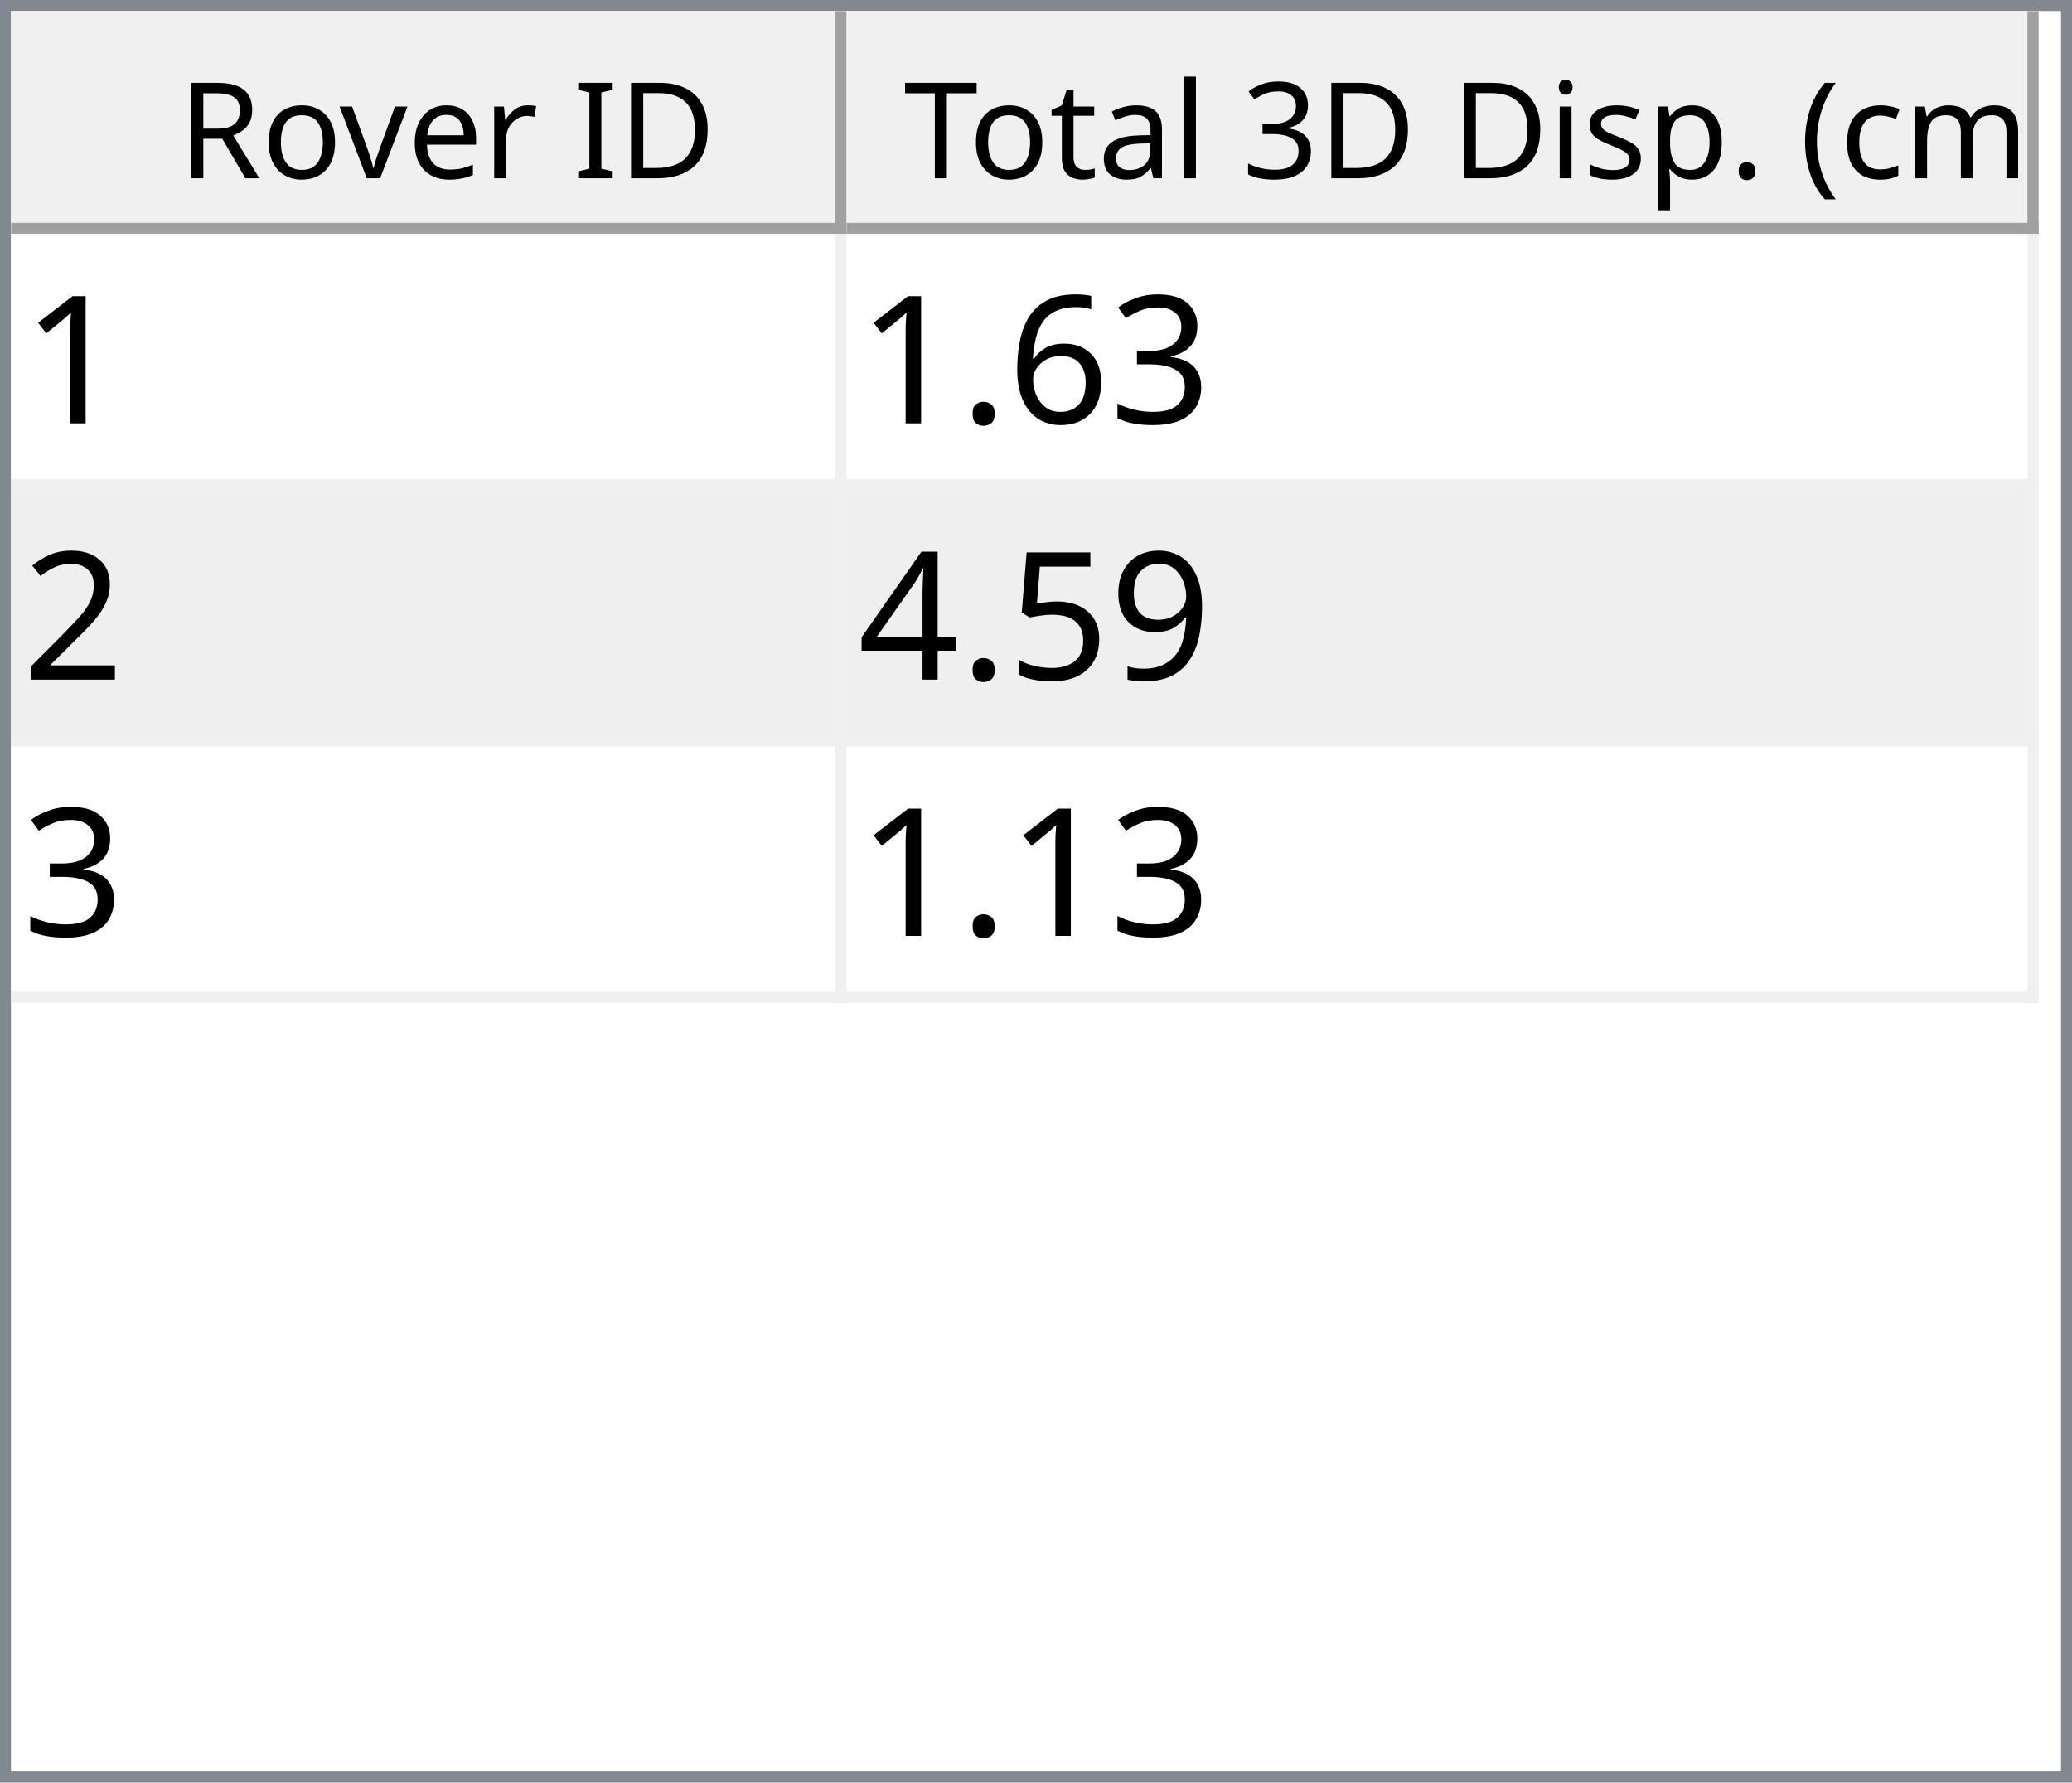
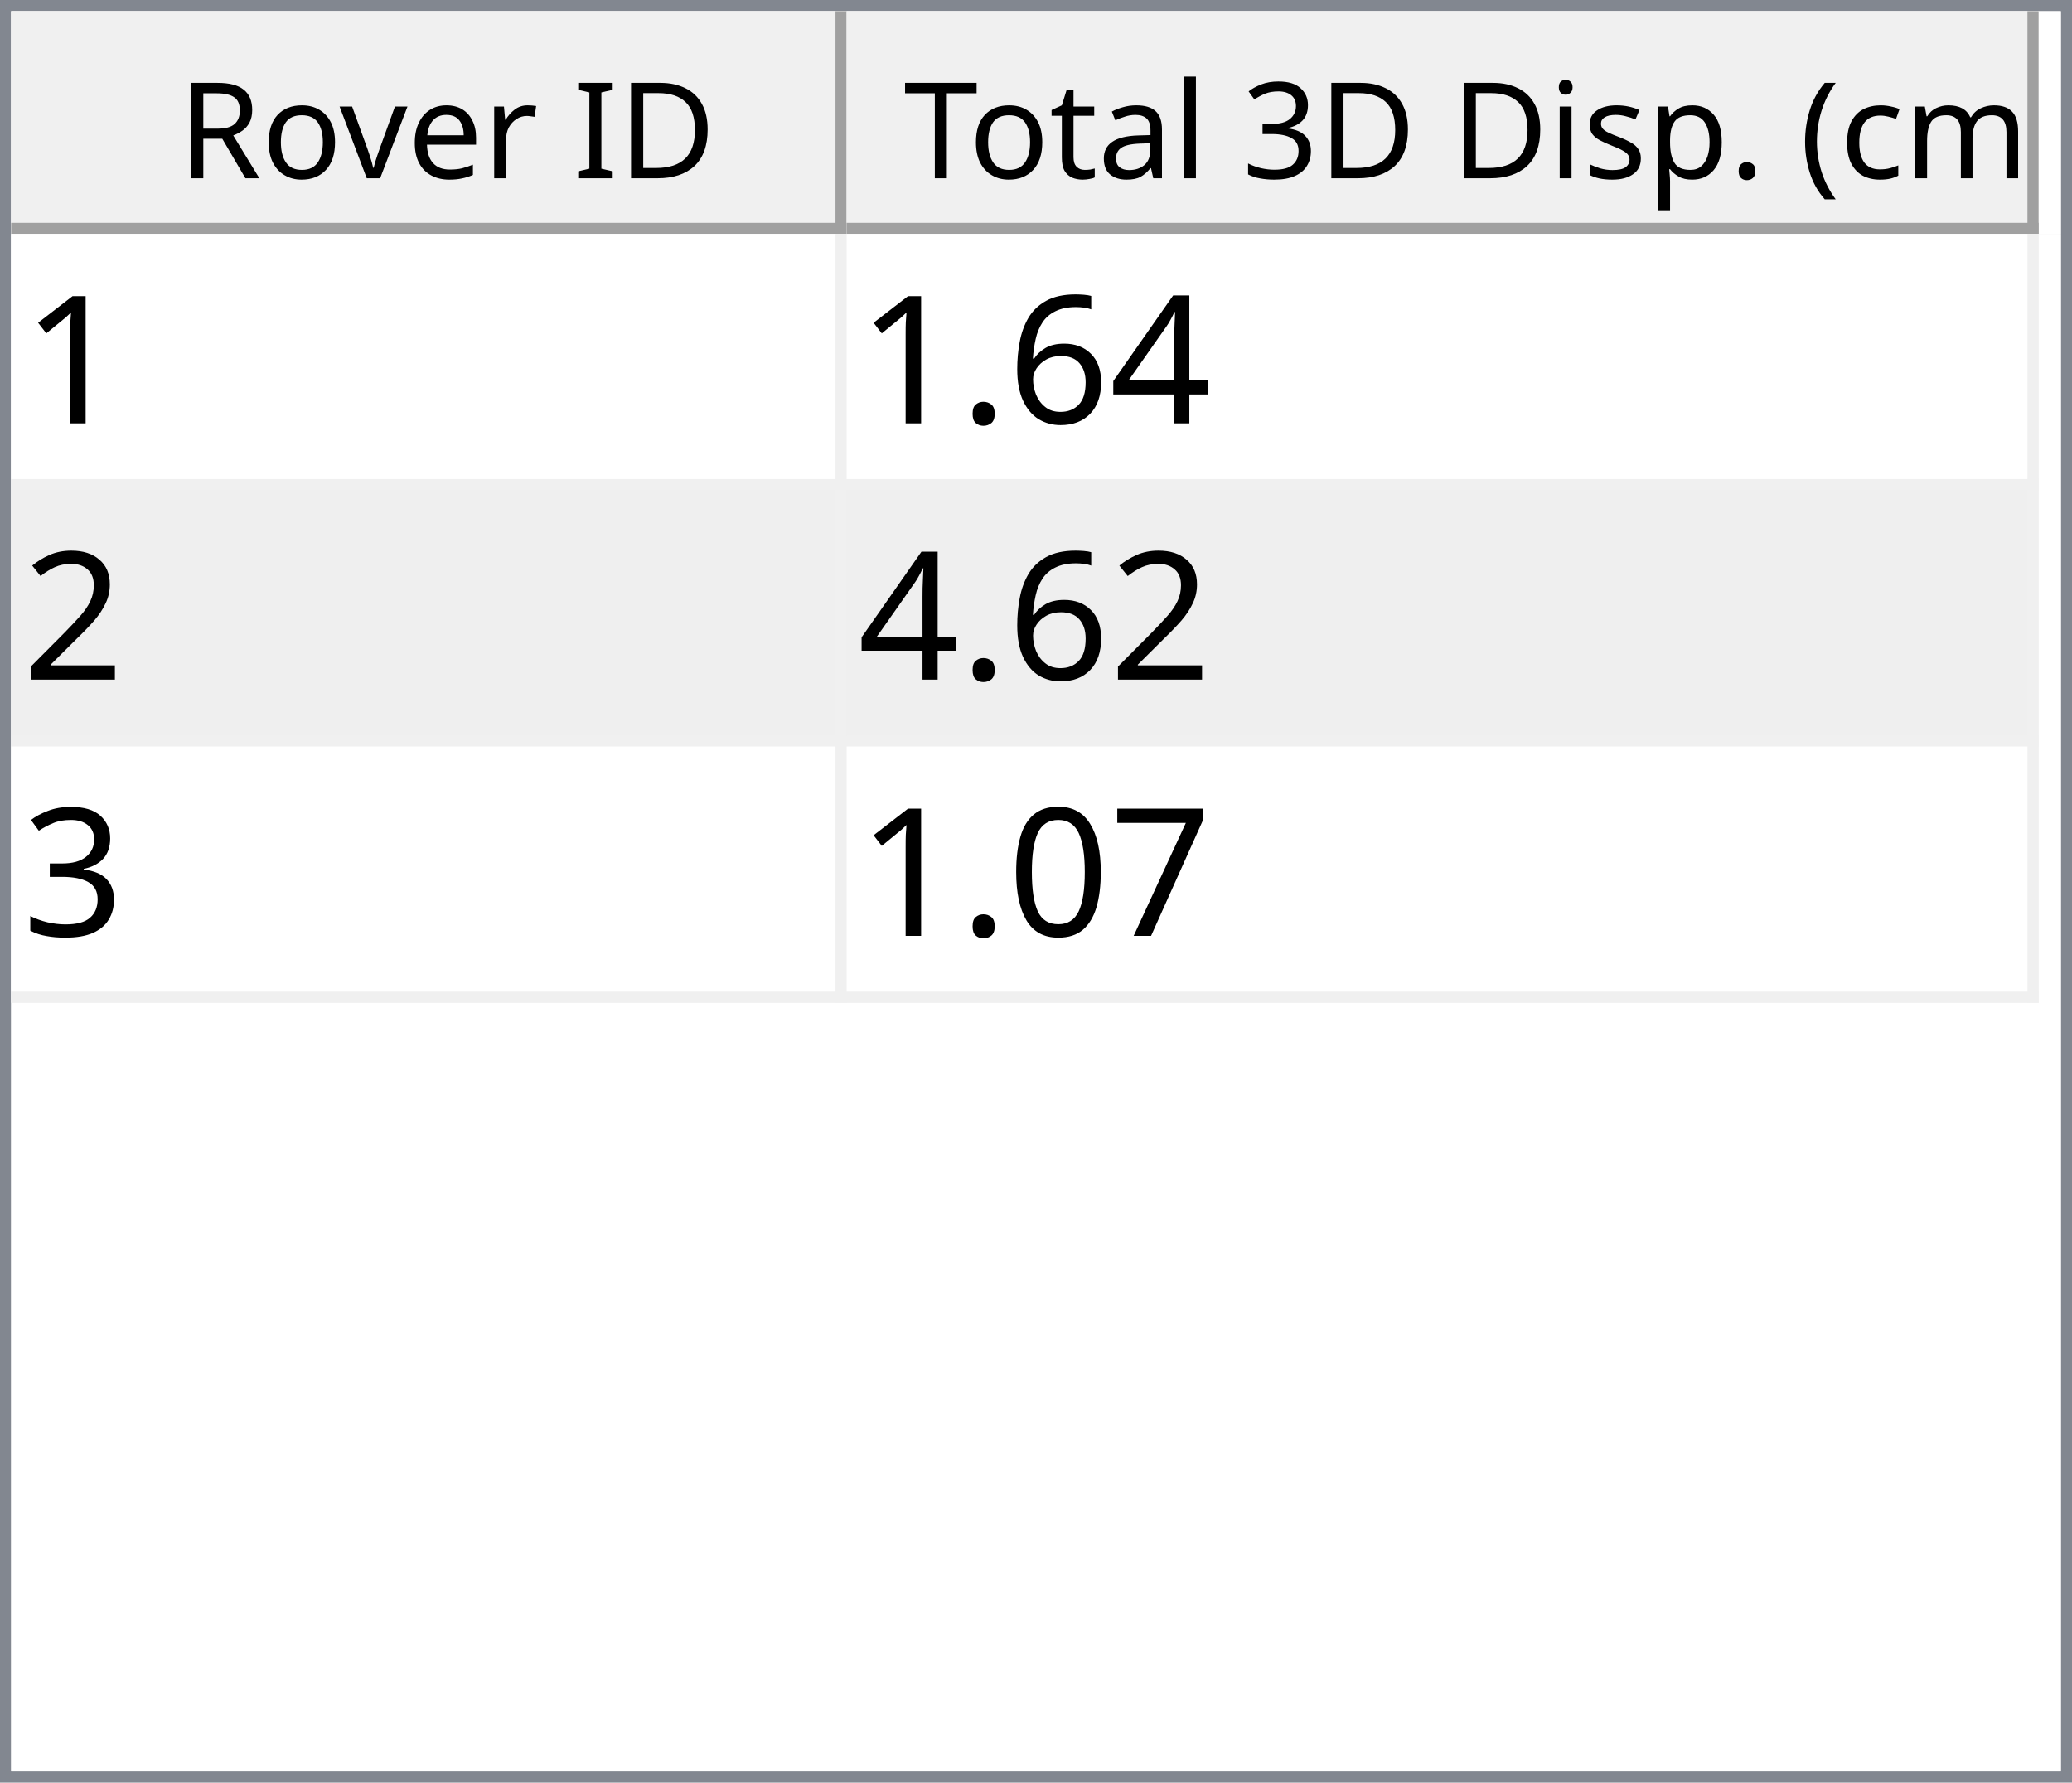
<svg xmlns="http://www.w3.org/2000/svg" style="fill-opacity:1; color-rendering:auto; color-interpolation:auto; text-rendering:auto; stroke:black; stroke-linecap:square; stroke-miterlimit:10; shape-rendering:auto; stroke-opacity:1; fill:black; stroke-dasharray:none; font-weight:normal; stroke-width:1; font-family:'Dialog'; font-style:normal; stroke-linejoin:miter; font-size:12px; stroke-dashoffset:0; image-rendering:auto;" width="186" height="160">
  <defs id="genericDefs" />
  <g>
    <defs id="defs1">
      <clipPath clipPathUnits="userSpaceOnUse" id="clipPath1">
        <path d="M0 0 L186 0 L186 160 L0 160 L0 0 Z" />
      </clipPath>
      <clipPath clipPathUnits="userSpaceOnUse" id="clipPath2">
        <path d="M0 0 L0 160 L186 160 L186 0 Z" />
      </clipPath>
      <clipPath clipPathUnits="userSpaceOnUse" id="clipPath3">
        <path d="M0 0 L0 20 L184 20 L184 0 Z" />
      </clipPath>
      <clipPath clipPathUnits="userSpaceOnUse" id="clipPath4">
        <path d="M0 0 L0 20 L75 20 L75 0 Z" />
      </clipPath>
      <clipPath clipPathUnits="userSpaceOnUse" id="clipPath5">
        <path d="M1 1 L1 19 L74 19 L74 1 Z" />
      </clipPath>
      <clipPath clipPathUnits="userSpaceOnUse" id="clipPath6">
        <path d="M0 0 L0 18 L73 18 L73 0 Z" />
      </clipPath>
      <clipPath clipPathUnits="userSpaceOnUse" id="clipPath7">
        <path d="M-0.5 -0.5 L-0.5 19.5 L74.5 19.5 L74.5 -0.5 Z" />
      </clipPath>
      <clipPath clipPathUnits="userSpaceOnUse" id="clipPath8">
        <path d="M0 0 L0 20 L107 20 L107 0 Z" />
      </clipPath>
      <clipPath clipPathUnits="userSpaceOnUse" id="clipPath9">
        <path d="M1 1 L1 19 L106 19 L106 1 Z" />
      </clipPath>
      <clipPath clipPathUnits="userSpaceOnUse" id="clipPath10">
        <path d="M0 0 L0 18 L105 18 L105 0 Z" />
      </clipPath>
      <clipPath clipPathUnits="userSpaceOnUse" id="clipPath11">
        <path d="M-0.5 -0.5 L-0.5 19.5 L106.5 19.5 L106.5 -0.5 Z" />
      </clipPath>
      <clipPath clipPathUnits="userSpaceOnUse" id="clipPath12">
        <path d="M0 0 L0 138 L184 138 L184 0 Z" />
      </clipPath>
      <clipPath clipPathUnits="userSpaceOnUse" id="clipPath13">
        <path d="M0 0 L0 69 L182 69 L182 0 Z" />
      </clipPath>
      <clipPath clipPathUnits="userSpaceOnUse" id="clipPath14">
        <path d="M-0.5 -0.5 L-0.5 68.5 L181.5 68.5 L181.5 -0.5 Z" />
      </clipPath>
      <clipPath clipPathUnits="userSpaceOnUse" id="clipPath15">
        <path d="M0 0 L0 22 L74 22 L74 0 Z" />
      </clipPath>
      <clipPath clipPathUnits="userSpaceOnUse" id="clipPath16">
        <path d="M0 0 L0 22 L106 22 L106 0 Z" />
      </clipPath>
      <font horiz-adv-x="64.551" id="font1">
        <font-face ascent="107.91" descent="25.098" units-per-em="100" style="font-style:normal; font-family:Segoe UI; font-weight:normal;" />
        <missing-glyph horiz-adv-x="64.551" d="M8.109 0 L8.109 68.266 L56.453 68.266 L56.453 0 L8.109 0 ZM15.328 7.234 L49.219 7.234 L49.219 61.031 L15.328 61.031 L15.328 7.234 Z" />
        <glyph unicode="D" horiz-adv-x="70.117" d="M9.188 0 L9.188 70.016 L28.516 70.016 Q65.531 70.016 65.531 35.891 Q65.531 19.672 55.25 9.836 Q44.969 0 27.734 0 L9.188 0 ZM17.391 62.594 L17.391 7.422 L27.828 7.422 Q41.609 7.422 49.273 14.797 Q56.938 22.172 56.938 35.688 Q56.938 62.594 28.328 62.594 L17.391 62.594 Z" />
        <glyph unicode="I" horiz-adv-x="26.611" d="M17.391 0 L9.188 0 L9.188 70.016 L17.391 70.016 L17.391 0 Z" />
        <glyph unicode=" " horiz-adv-x="27.393" d="" />
        <glyph unicode="r" horiz-adv-x="34.766" d="M34.188 41.891 Q32.078 43.5 28.125 43.5 Q23 43.5 19.555 38.672 Q16.109 33.844 16.109 25.484 L16.109 0 L8.109 0 L8.109 50 L16.109 50 L16.109 39.703 L16.312 39.703 Q18.016 44.969 21.531 47.922 Q25.047 50.875 29.391 50.875 Q32.516 50.875 34.188 50.203 L34.188 41.891 Z" />
        <glyph unicode="e" horiz-adv-x="52.295" d="M48.297 23 L12.984 23 Q13.188 14.656 17.484 10.109 Q21.781 5.562 29.297 5.562 Q37.75 5.562 44.828 11.141 L44.828 3.609 Q38.234 -1.172 27.391 -1.172 Q16.797 -1.172 10.742 5.641 Q4.688 12.453 4.688 24.812 Q4.688 36.469 11.305 43.82 Q17.922 51.172 27.734 51.172 Q37.547 51.172 42.922 44.828 Q48.297 38.484 48.297 27.203 L48.297 23 ZM40.094 29.781 Q40.047 36.719 36.75 40.578 Q33.453 44.438 27.594 44.438 Q21.922 44.438 17.969 40.383 Q14.016 36.328 13.094 29.781 L40.094 29.781 Z" />
        <glyph unicode="v" horiz-adv-x="47.9" d="M47.406 50 L27.484 0 L19.625 0 L0.688 50 L9.469 50 L22.172 13.672 Q23.578 9.672 23.922 6.688 L24.125 6.688 Q24.609 10.453 25.688 13.484 L38.969 50 L47.406 50 Z" />
        <glyph unicode="o" horiz-adv-x="58.594" d="M29 -1.172 Q17.922 -1.172 11.305 5.836 Q4.688 12.844 4.688 24.422 Q4.688 37.016 11.57 44.094 Q18.453 51.172 30.172 51.172 Q41.359 51.172 47.633 44.289 Q53.906 37.406 53.906 25.203 Q53.906 13.234 47.141 6.031 Q40.375 -1.172 29 -1.172 ZM29.594 44.438 Q21.875 44.438 17.383 39.188 Q12.891 33.938 12.891 24.703 Q12.891 15.828 17.43 10.695 Q21.969 5.562 29.594 5.562 Q37.359 5.562 41.531 10.594 Q45.703 15.625 45.703 24.906 Q45.703 34.281 41.531 39.359 Q37.359 44.438 29.594 44.438 Z" />
        <glyph unicode="R" horiz-adv-x="59.814" d="M59.375 0 L49.609 0 L37.891 19.625 Q36.281 22.359 34.766 24.289 Q33.25 26.219 31.664 27.438 Q30.078 28.656 28.25 29.219 Q26.422 29.781 24.125 29.781 L17.391 29.781 L17.391 0 L9.188 0 L9.188 70.016 L30.078 70.016 Q34.672 70.016 38.555 68.867 Q42.438 67.719 45.289 65.375 Q48.141 63.031 49.758 59.547 Q51.375 56.062 51.375 51.375 Q51.375 47.703 50.273 44.656 Q49.172 41.609 47.148 39.211 Q45.125 36.812 42.266 35.133 Q39.406 33.453 35.844 32.516 L35.844 32.328 Q37.594 31.547 38.891 30.547 Q40.188 29.547 41.359 28.18 Q42.531 26.812 43.68 25.078 Q44.828 23.344 46.234 21.047 L59.375 0 ZM17.391 62.594 L17.391 37.203 L28.516 37.203 Q31.594 37.203 34.203 38.133 Q36.812 39.062 38.719 40.797 Q40.625 42.531 41.703 45.047 Q42.781 47.562 42.781 50.688 Q42.781 56.297 39.141 59.445 Q35.5 62.594 28.609 62.594 L17.391 62.594 Z" />
        <glyph unicode=")" horiz-adv-x="30.176" d="M8.297 -15.922 L1.172 -15.922 Q16.406 2.344 16.406 26.812 Q16.406 51.469 1.078 70.016 L8.297 70.016 Q23.531 52.156 23.531 26.703 Q23.531 1.375 8.297 -15.922 Z" />
        <glyph unicode="m" horiz-adv-x="86.133" d="M79.109 0 L71.094 0 L71.094 28.719 Q71.094 37.016 68.531 40.727 Q65.969 44.438 59.906 44.438 Q54.781 44.438 51.195 39.75 Q47.609 35.062 47.609 28.516 L47.609 0 L39.594 0 L39.594 29.688 Q39.594 44.438 28.219 44.438 Q22.953 44.438 19.531 40.016 Q16.109 35.594 16.109 28.516 L16.109 0 L8.109 0 L8.109 50 L16.109 50 L16.109 42.094 L16.312 42.094 Q21.625 51.172 31.844 51.172 Q36.969 51.172 40.773 48.312 Q44.578 45.453 46 40.828 Q51.562 51.172 62.594 51.172 Q79.109 51.172 79.109 30.812 L79.109 0 Z" />
        <glyph unicode="c" horiz-adv-x="46.191" d="M42.188 2.297 Q36.422 -1.172 28.516 -1.172 Q17.828 -1.172 11.258 5.789 Q4.688 12.75 4.688 23.828 Q4.688 36.188 11.766 43.68 Q18.844 51.172 30.672 51.172 Q37.25 51.172 42.281 48.734 L42.281 40.531 Q36.719 44.438 30.375 44.438 Q22.703 44.438 17.797 38.945 Q12.891 33.453 12.891 24.516 Q12.891 15.719 17.508 10.641 Q22.125 5.562 29.891 5.562 Q36.422 5.562 42.188 9.906 L42.188 2.297 Z" />
        <glyph unicode="(" horiz-adv-x="30.176" d="M29.109 -15.922 L21.969 -15.922 Q6.844 1.375 6.844 26.703 Q6.844 52.156 21.969 70.016 L29.203 70.016 Q13.875 51.469 13.875 26.812 Q13.875 2.344 29.109 -15.922 Z" />
        <glyph unicode="." horiz-adv-x="21.68" d="M10.891 -1.078 Q8.641 -1.078 7.055 0.539 Q5.469 2.156 5.469 4.391 Q5.469 6.641 7.055 8.273 Q8.641 9.906 10.891 9.906 Q13.188 9.906 14.797 8.273 Q16.406 6.641 16.406 4.391 Q16.406 2.156 14.797 0.539 Q13.188 -1.078 10.891 -1.078 Z" />
        <glyph unicode="p" horiz-adv-x="58.789" d="M16.312 7.234 L16.109 7.234 L16.109 -23 L8.109 -23 L8.109 50 L16.109 50 L16.109 41.219 L16.312 41.219 Q22.219 51.172 33.594 51.172 Q43.266 51.172 48.688 44.461 Q54.109 37.75 54.109 26.469 Q54.109 13.922 48 6.375 Q41.891 -1.172 31.297 -1.172 Q21.578 -1.172 16.312 7.234 ZM16.109 27.391 L16.109 20.406 Q16.109 14.203 20.141 9.883 Q24.172 5.562 30.375 5.562 Q37.641 5.562 41.773 11.133 Q45.906 16.703 45.906 26.609 Q45.906 34.969 42.047 39.703 Q38.188 44.438 31.594 44.438 Q24.609 44.438 20.359 39.578 Q16.109 34.719 16.109 27.391 Z" />
        <glyph unicode="s" horiz-adv-x="42.432" d="M5.078 1.812 L5.078 10.406 Q11.625 5.562 19.484 5.562 Q30.031 5.562 30.031 12.594 Q30.031 14.594 29.125 15.992 Q28.219 17.391 26.68 18.461 Q25.141 19.531 23.07 20.383 Q21 21.234 18.609 22.172 Q15.281 23.484 12.766 24.828 Q10.25 26.172 8.57 27.859 Q6.891 29.547 6.031 31.695 Q5.172 33.844 5.172 36.719 Q5.172 40.234 6.789 42.945 Q8.406 45.656 11.086 47.484 Q13.766 49.312 17.211 50.242 Q20.656 51.172 24.312 51.172 Q30.812 51.172 35.938 48.922 L35.938 40.828 Q30.422 44.438 23.25 44.438 Q21 44.438 19.195 43.922 Q17.391 43.406 16.094 42.477 Q14.797 41.547 14.086 40.258 Q13.375 38.969 13.375 37.406 Q13.375 35.453 14.086 34.133 Q14.797 32.812 16.164 31.789 Q17.531 30.766 19.484 29.938 Q21.438 29.109 23.922 28.125 Q27.25 26.859 29.883 25.516 Q32.516 24.172 34.375 22.484 Q36.234 20.797 37.234 18.602 Q38.234 16.406 38.234 13.375 Q38.234 9.672 36.602 6.938 Q34.969 4.203 32.234 2.398 Q29.5 0.594 25.93 -0.289 Q22.359 -1.172 18.453 -1.172 Q10.75 -1.172 5.078 1.812 Z" />
        <glyph unicode="i" horiz-adv-x="24.219" d="M12.203 62.703 Q10.062 62.703 8.547 64.164 Q7.031 65.625 7.031 67.875 Q7.031 70.125 8.547 71.609 Q10.062 73.094 12.203 73.094 Q14.406 73.094 15.945 71.609 Q17.484 70.125 17.484 67.875 Q17.484 65.719 15.945 64.211 Q14.406 62.703 12.203 62.703 ZM16.109 0 L8.109 0 L8.109 50 L16.109 50 L16.109 0 Z" />
        <glyph unicode="3" horiz-adv-x="53.906" d="M46.531 19.828 Q46.531 15.094 44.75 11.211 Q42.969 7.328 39.719 4.57 Q36.469 1.812 31.93 0.297 Q27.391 -1.219 21.922 -1.219 Q11.922 -1.219 6 2.594 L6 11.188 Q13.094 5.609 22.219 5.609 Q25.875 5.609 28.828 6.539 Q31.781 7.469 33.906 9.227 Q36.031 10.984 37.18 13.477 Q38.328 15.969 38.328 19.094 Q38.328 32.812 18.797 32.812 L12.984 32.812 L12.984 39.594 L18.5 39.594 Q35.797 39.594 35.797 52.484 Q35.797 64.406 22.609 64.406 Q15.188 64.406 8.688 59.422 L8.688 67.188 Q15.375 71.188 24.609 71.188 Q29 71.188 32.57 69.969 Q36.141 68.75 38.68 66.555 Q41.219 64.359 42.609 61.281 Q44 58.203 44 54.5 Q44 40.672 30.031 36.719 L30.031 36.531 Q33.594 36.141 36.625 34.797 Q39.656 33.453 41.852 31.305 Q44.047 29.156 45.289 26.25 Q46.531 23.344 46.531 19.828 Z" />
        <glyph unicode="l" horiz-adv-x="24.219" d="M16.109 0 L8.109 0 L8.109 74.031 L16.109 74.031 L16.109 0 Z" />
        <glyph unicode="a" horiz-adv-x="50.879" d="M43.891 0 L35.891 0 L35.891 7.812 L35.688 7.812 Q30.469 -1.172 20.312 -1.172 Q12.844 -1.172 8.617 2.781 Q4.391 6.734 4.391 13.281 Q4.391 27.297 20.906 29.594 L35.891 31.688 Q35.891 44.438 25.594 44.438 Q16.547 44.438 9.281 38.281 L9.281 46.484 Q16.656 51.172 26.266 51.172 Q43.891 51.172 43.891 32.516 L43.891 0 ZM35.891 25.297 L23.828 23.641 Q18.266 22.859 15.43 20.875 Q12.594 18.891 12.594 13.875 Q12.594 10.203 15.211 7.883 Q17.828 5.562 22.172 5.562 Q28.125 5.562 32.008 9.742 Q35.891 13.922 35.891 20.312 L35.891 25.297 Z" />
        <glyph unicode="t" horiz-adv-x="33.887" d="M31.297 0.484 Q28.469 -1.078 23.828 -1.078 Q10.688 -1.078 10.688 13.578 L10.688 43.172 L2.094 43.172 L2.094 50 L10.688 50 L10.688 62.203 L18.703 64.797 L18.703 50 L31.297 50 L31.297 43.172 L18.703 43.172 L18.703 14.984 Q18.703 9.969 20.414 7.82 Q22.125 5.672 26.078 5.672 Q29.109 5.672 31.297 7.328 L31.297 0.484 Z" />
        <glyph unicode="T" horiz-adv-x="52.393" d="M50.594 62.594 L30.375 62.594 L30.375 0 L22.172 0 L22.172 62.594 L2 62.594 L2 70.016 L50.594 70.016 L50.594 62.594 Z" />
      </font>
      <font horiz-adv-x="75.0" id="font2">
        <font-face ascent="100.537" descent="21.973" units-per-em="100" style="font-style:normal; font-family:sans-serif; font-weight:normal;" />
        <missing-glyph horiz-adv-x="75.0" d="M12.5 0 L12.5 62.5 L62.5 62.5 L62.5 0 L12.5 0 ZM14.062 1.562 L60.938 1.562 L60.938 60.938 L14.062 60.938 L14.062 1.562 Z" />
        <glyph unicode="1" horiz-adv-x="55.615" d="M37.25 0 L28.469 0 L28.469 56 Q25.297 52.984 20.141 49.953 Q14.984 46.922 10.891 45.406 L10.891 53.906 Q18.266 57.375 23.781 62.305 Q29.297 67.234 31.594 71.875 L37.25 71.875 L37.25 0 Z" />
-         <glyph unicode="3" horiz-adv-x="55.615" d="M4.203 18.891 L12.984 20.062 Q14.5 12.594 18.141 9.297 Q21.781 6 27 6 Q33.203 6 37.477 10.297 Q41.75 14.594 41.75 20.953 Q41.75 27 37.797 30.93 Q33.844 34.859 27.734 34.859 Q25.25 34.859 21.531 33.891 L22.516 41.609 Q23.391 41.5 23.922 41.5 Q29.547 41.5 34.039 44.43 Q38.531 47.359 38.531 53.469 Q38.531 58.297 35.258 61.477 Q31.984 64.656 26.812 64.656 Q21.688 64.656 18.266 61.43 Q14.844 58.203 13.875 51.766 L5.078 53.328 Q6.688 62.156 12.398 67.016 Q18.109 71.875 26.609 71.875 Q32.469 71.875 37.398 69.359 Q42.328 66.844 44.945 62.5 Q47.562 58.156 47.562 53.266 Q47.562 48.641 45.07 44.828 Q42.578 41.016 37.703 38.766 Q44.047 37.312 47.562 32.695 Q51.078 28.078 51.078 21.141 Q51.078 11.766 44.242 5.25 Q37.406 -1.266 26.953 -1.266 Q17.531 -1.266 11.305 4.352 Q5.078 9.969 4.203 18.891 Z" />
+         <glyph unicode="4" horiz-adv-x="55.615" d="M32.328 0 L32.328 17.141 L1.266 17.141 L1.266 25.203 L33.938 71.578 L41.109 71.578 L41.109 25.203 L50.781 25.203 L50.781 17.141 L41.109 17.141 L41.109 0 L32.328 0 ZM32.328 25.203 L32.328 57.469 L9.906 25.203 L32.328 25.203 Z" />
        <glyph unicode="6" horiz-adv-x="55.615" d="M49.75 54.047 L41.016 53.375 Q39.844 58.547 37.703 60.891 Q34.125 64.656 28.906 64.656 Q24.703 64.656 21.531 62.312 Q17.391 59.281 14.992 53.469 Q12.594 47.656 12.5 36.922 Q15.672 41.75 20.266 44.094 Q24.859 46.438 29.891 46.438 Q38.672 46.438 44.852 39.969 Q51.031 33.5 51.031 23.25 Q51.031 16.5 48.125 10.719 Q45.219 4.938 40.141 1.859 Q35.062 -1.219 28.609 -1.219 Q17.625 -1.219 10.695 6.859 Q3.766 14.938 3.766 33.5 Q3.766 54.25 11.422 63.672 Q18.109 71.875 29.438 71.875 Q37.891 71.875 43.289 67.141 Q48.688 62.406 49.75 54.047 ZM13.875 23.188 Q13.875 18.656 15.797 14.508 Q17.719 10.359 21.188 8.18 Q24.656 6 28.469 6 Q34.031 6 38.039 10.492 Q42.047 14.984 42.047 22.703 Q42.047 30.125 38.086 34.398 Q34.125 38.672 28.125 38.672 Q22.172 38.672 18.023 34.398 Q13.875 30.125 13.875 23.188 Z" />
        <glyph unicode="." horiz-adv-x="27.783" d="M9.078 0 L9.078 10.016 L19.094 10.016 L19.094 0 L9.078 0 Z" />
        <glyph unicode="2" horiz-adv-x="55.615" d="M50.344 8.453 L50.344 0 L3.031 0 Q2.938 3.172 4.047 6.109 Q5.859 10.938 9.836 15.625 Q13.812 20.312 21.344 26.469 Q33.016 36.031 37.117 41.625 Q41.219 47.219 41.219 52.203 Q41.219 57.422 37.477 61.008 Q33.734 64.594 27.734 64.594 Q21.391 64.594 17.578 60.789 Q13.766 56.984 13.719 50.25 L4.688 51.172 Q5.609 61.281 11.664 66.578 Q17.719 71.875 27.938 71.875 Q38.234 71.875 44.242 66.164 Q50.25 60.453 50.25 52 Q50.25 47.703 48.492 43.555 Q46.734 39.406 42.656 34.812 Q38.578 30.219 29.109 22.219 Q21.188 15.578 18.945 13.211 Q16.703 10.844 15.234 8.453 L50.344 8.453 Z" />
-         <glyph unicode="9" horiz-adv-x="55.615" d="M5.469 16.547 L13.922 17.328 Q14.984 11.375 18.016 8.688 Q21.047 6 25.781 6 Q29.828 6 32.883 7.859 Q35.938 9.719 37.891 12.82 Q39.844 15.922 41.164 21.195 Q42.484 26.469 42.484 31.938 Q42.484 32.516 42.438 33.688 Q39.797 29.5 35.234 26.883 Q30.672 24.266 25.344 24.266 Q16.453 24.266 10.305 30.711 Q4.156 37.156 4.156 47.703 Q4.156 58.594 10.578 65.234 Q17 71.875 26.656 71.875 Q33.641 71.875 39.43 68.117 Q45.219 64.359 48.219 57.398 Q51.219 50.438 51.219 37.25 Q51.219 23.531 48.242 15.406 Q45.266 7.281 39.383 3.031 Q33.5 -1.219 25.594 -1.219 Q17.188 -1.219 11.867 3.445 Q6.547 8.109 5.469 16.547 ZM41.453 48.141 Q41.453 55.719 37.43 60.156 Q33.406 64.594 27.734 64.594 Q21.875 64.594 17.531 59.812 Q13.188 55.031 13.188 47.406 Q13.188 40.578 17.312 36.305 Q21.438 32.031 27.484 32.031 Q33.594 32.031 37.523 36.305 Q41.453 40.578 41.453 48.141 Z" />
-         <glyph unicode="5" horiz-adv-x="55.615" d="M4.156 18.75 L13.375 19.531 Q14.406 12.797 18.141 9.398 Q21.875 6 27.156 6 Q33.5 6 37.891 10.789 Q42.281 15.578 42.281 23.484 Q42.281 31 38.062 35.352 Q33.844 39.703 27 39.703 Q22.75 39.703 19.336 37.773 Q15.922 35.844 13.969 32.766 L5.719 33.844 L12.641 70.609 L48.25 70.609 L48.25 62.203 L19.672 62.203 L15.828 42.969 Q22.266 47.469 29.344 47.469 Q38.719 47.469 45.164 40.969 Q51.609 34.469 51.609 24.266 Q51.609 14.547 45.953 7.469 Q39.062 -1.219 27.156 -1.219 Q17.391 -1.219 11.211 4.25 Q5.031 9.719 4.156 18.75 Z" />
-         <glyph unicode="4" horiz-adv-x="55.615" d="M32.328 0 L32.328 17.141 L1.266 17.141 L1.266 25.203 L33.938 71.578 L41.109 71.578 L41.109 25.203 L50.781 25.203 L50.781 17.141 L41.109 17.141 L41.109 0 L32.328 0 ZM32.328 25.203 L32.328 57.469 L9.906 25.203 L32.328 25.203 Z" />
+         <glyph unicode="3" horiz-adv-x="55.615" d="M4.203 18.891 L12.984 20.062 Q14.5 12.594 18.141 9.297 Q21.781 6 27 6 Q33.203 6 37.477 10.297 Q41.75 14.594 41.75 20.953 Q41.75 27 37.797 30.93 Q33.844 34.859 27.734 34.859 Q25.25 34.859 21.531 33.891 L22.516 41.609 Q23.391 41.5 23.922 41.5 Q29.547 41.5 34.039 44.43 Q38.531 47.359 38.531 53.469 Q38.531 58.297 35.258 61.477 Q31.984 64.656 26.812 64.656 Q21.688 64.656 18.266 61.43 Q14.844 58.203 13.875 51.766 L5.078 53.328 Q6.688 62.156 12.398 67.016 Q18.109 71.875 26.609 71.875 Q32.469 71.875 37.398 69.359 Q42.328 66.844 44.945 62.5 Q47.562 58.156 47.562 53.266 Q47.562 48.641 45.07 44.828 Q42.578 41.016 37.703 38.766 Q44.047 37.312 47.562 32.695 Q51.078 28.078 51.078 21.141 Q51.078 11.766 44.242 5.25 Q37.406 -1.266 26.953 -1.266 Q17.531 -1.266 11.305 4.352 Q5.078 9.969 4.203 18.891 Z" />
+         <glyph unicode="7" horiz-adv-x="55.615" d="M4.734 62.203 L4.734 70.656 L51.078 70.656 L51.078 63.812 Q44.234 56.547 37.523 44.484 Q30.812 32.422 27.156 19.672 Q24.516 10.688 23.781 0 L14.75 0 Q14.891 8.453 18.062 20.414 Q21.234 32.375 27.172 43.484 Q33.109 54.594 39.797 62.203 L4.734 62.203 Z" />
+         <glyph unicode="0" horiz-adv-x="55.615" d="M4.156 35.297 Q4.156 48 6.766 55.742 Q9.375 63.484 14.523 67.68 Q19.672 71.875 27.484 71.875 Q33.25 71.875 37.594 69.555 Q41.938 67.234 44.773 62.867 Q47.609 58.5 49.219 52.227 Q50.828 45.953 50.828 35.297 Q50.828 22.703 48.242 14.969 Q45.656 7.234 40.508 3.008 Q35.359 -1.219 27.484 -1.219 Q17.141 -1.219 11.234 6.203 Q4.156 15.141 4.156 35.297 ZM13.188 35.297 Q13.188 17.672 17.312 11.836 Q21.438 6 27.484 6 Q33.547 6 37.672 11.859 Q41.797 17.719 41.797 35.297 Q41.797 52.984 37.672 58.789 Q33.547 64.594 27.391 64.594 Q21.344 64.594 17.719 59.469 Q13.188 52.938 13.188 35.297 Z" />
      </font>
    </defs>
    <g style="fill:white; stroke:white;">
      <rect x="0" y="0" width="186" style="clip-path:url(#clipPath1); stroke:none;" height="160" />
    </g>
    <g style="fill:white; text-rendering:optimizeSpeed; color-rendering:optimizeSpeed; image-rendering:optimizeSpeed; shape-rendering:crispEdges; stroke:white; color-interpolation:sRGB;">
      <rect x="0" width="186" height="160" y="0" style="stroke:none;" />
      <path style="stroke:none;" d="M0 160 L186 160 L186 0 L0 0 Z" />
    </g>
    <g style="fill:rgb(240,240,240); font-family:'Segoe UI'; stroke:rgb(240,240,240);">
      <rect x="0" y="0" width="186" style="clip-path:url(#clipPath2); stroke:none;" height="160" />
    </g>
    <g style="fill:rgb(130,135,144); font-family:'Segoe UI'; stroke:rgb(130,135,144);">
      <path d="M0 0 L186 0 L186 160 L0 160 L0 0 ZM1 1 L185 1 L185 159 L1 159 L1 1 Z" style="fill-rule:evenodd; clip-path:url(#clipPath2); stroke:none;" />
    </g>
    <g style="fill:white; font-family:'Segoe UI'; stroke:white;" transform="translate(1,1)">
      <rect x="0" y="0" width="184" style="clip-path:url(#clipPath3); stroke:none;" height="20" />
    </g>
    <g style="fill:rgb(240,240,240); font-family:'Segoe UI'; stroke:rgb(240,240,240);" transform="translate(1,1)">
      <rect x="0" y="0" width="75" style="clip-path:url(#clipPath4); stroke:none;" height="20" />
    </g>
    <g style="font-family:'Segoe UI';" transform="translate(2,2)">
      <text x="14" xml:space="preserve" y="14" style="clip-path:url(#clipPath6); stroke:none;">Rover ID</text>
    </g>
    <g style="fill:rgb(160,160,160); font-family:'Segoe UI'; stroke:rgb(160,160,160); stroke-linejoin:bevel;" transform="translate(1.5,1.5)">
      <line x1="74" x2="74" y1="0" style="fill:none; clip-path:url(#clipPath7);" y2="19" />
    </g>
    <g style="fill:rgb(160,160,160); font-family:'Segoe UI'; stroke:rgb(160,160,160); stroke-linejoin:bevel;" transform="matrix(1,0,0,1,1,1) translate(0.5,0.5)">
      <line x1="0" x2="74" y1="19" style="fill:none; clip-path:url(#clipPath7);" y2="19" />
    </g>
    <g style="fill:rgb(240,240,240); font-family:'Segoe UI'; stroke:rgb(240,240,240);" transform="translate(76,1)">
      <rect x="0" y="0" width="107" style="clip-path:url(#clipPath8); stroke:none;" height="20" />
    </g>
    <g style="font-family:'Segoe UI';" transform="translate(77,2)">
      <text x="1" xml:space="preserve" y="14" style="clip-path:url(#clipPath10); stroke:none;"> Total 3D Disp. (cm)</text>
    </g>
    <g style="fill:rgb(160,160,160); font-family:'Segoe UI'; stroke:rgb(160,160,160); stroke-linejoin:bevel;" transform="translate(76.5,1.5)">
      <line x1="106" x2="106" y1="0" style="fill:none; clip-path:url(#clipPath11);" y2="19" />
    </g>
    <g style="fill:rgb(160,160,160); font-family:'Segoe UI'; stroke:rgb(160,160,160); stroke-linejoin:bevel;" transform="matrix(1,0,0,1,76,1) translate(0.5,0.5)">
      <line x1="0" x2="106" y1="19" style="fill:none; clip-path:url(#clipPath11);" y2="19" />
    </g>
    <g style="fill:white; font-family:'Segoe UI'; stroke:white;" transform="translate(1,21)">
      <rect x="0" y="0" width="184" style="clip-path:url(#clipPath12); stroke:none;" height="138" />
    </g>
    <g style="fill:rgb(240,240,240); font-size:16px; font-family:sans-serif; stroke:rgb(240,240,240);" transform="translate(1,21)">
      <rect x="0" y="0" width="182" style="clip-path:url(#clipPath13); stroke:none;" height="69" />
      <line transform="translate(0.5,0.5)" x1="0" x2="181" y1="22" style="clip-path:url(#clipPath14); fill:none; stroke-linejoin:bevel;" y2="22" />
    </g>
    <g transform="matrix(1,0,0,1,1,21) translate(0.5,0.5)" style="fill:rgb(240,240,240); font-size:16px; font-family:sans-serif; stroke:rgb(240,240,240); stroke-linejoin:bevel;">
      <line x1="0" x2="181" y1="45" style="fill:none; clip-path:url(#clipPath14);" y2="45" />
    </g>
    <g transform="matrix(1,0,0,1,1,21) translate(0.5,0.5)" style="fill:rgb(240,240,240); font-size:16px; font-family:sans-serif; stroke:rgb(240,240,240); stroke-linejoin:bevel;">
      <line x1="0" x2="181" y1="68" style="fill:none; clip-path:url(#clipPath14);" y2="68" />
    </g>
    <g transform="matrix(1,0,0,1,1,21) translate(0.5,0.5)" style="fill:rgb(240,240,240); font-size:16px; font-family:sans-serif; stroke:rgb(240,240,240); stroke-linejoin:bevel;">
      <line x1="74" x2="74" y1="0" style="fill:none; clip-path:url(#clipPath14);" y2="68" />
    </g>
    <g transform="matrix(1,0,0,1,1,21) translate(0.5,0.5)" style="fill:rgb(240,240,240); font-size:16px; font-family:sans-serif; stroke:rgb(240,240,240); stroke-linejoin:bevel;">
      <line x1="181" x2="181" y1="0" style="fill:none; clip-path:url(#clipPath14);" y2="68" />
    </g>
    <g style="fill:white; font-size:16px; font-family:sans-serif; stroke:white;" transform="matrix(1,0,0,1,1,21)">
      <rect x="0" y="0" width="74" style="clip-path:url(#clipPath15); stroke:none;" height="22" />
      <text x="1" y="17" style="fill:black; clip-path:url(#clipPath15); stroke:none;" xml:space="preserve">1</text>
    </g>
    <g style="fill:white; font-size:16px; font-family:sans-serif; stroke:white;" transform="matrix(1,0,0,1,1,21) translate(75,0)">
      <rect x="0" y="0" width="106" style="clip-path:url(#clipPath16); stroke:none;" height="22" />
-       <text x="1" y="17" style="fill:black; clip-path:url(#clipPath16); stroke:none;" xml:space="preserve">1.63</text>
+       <text x="1" y="17" style="fill:black; clip-path:url(#clipPath16); stroke:none;" xml:space="preserve">1.64</text>
    </g>
    <g style="fill:rgb(239,239,239); font-size:16px; font-family:sans-serif; stroke:rgb(239,239,239);" transform="matrix(1,0,0,1,1,21) translate(0,23)">
      <rect x="0" y="0" width="74" style="clip-path:url(#clipPath15); stroke:none;" height="22" />
      <text x="1" y="17" style="fill:black; clip-path:url(#clipPath15); stroke:none;" xml:space="preserve">2</text>
    </g>
    <g style="fill:rgb(239,239,239); font-size:16px; font-family:sans-serif; stroke:rgb(239,239,239);" transform="matrix(1,0,0,1,1,21) translate(75,23)">
      <rect x="0" y="0" width="106" style="clip-path:url(#clipPath16); stroke:none;" height="22" />
-       <text x="1" y="17" style="fill:black; clip-path:url(#clipPath16); stroke:none;" xml:space="preserve">4.59</text>
+       <text x="1" y="17" style="fill:black; clip-path:url(#clipPath16); stroke:none;" xml:space="preserve">4.62</text>
    </g>
    <g style="fill:white; font-size:16px; font-family:sans-serif; stroke:white;" transform="matrix(1,0,0,1,1,21) translate(0,46)">
      <rect x="0" y="0" width="74" style="clip-path:url(#clipPath15); stroke:none;" height="22" />
      <text x="1" y="17" style="fill:black; clip-path:url(#clipPath15); stroke:none;" xml:space="preserve">3</text>
    </g>
    <g style="fill:white; font-size:16px; font-family:sans-serif; stroke:white;" transform="matrix(1,0,0,1,1,21) translate(75,46)">
      <rect x="0" y="0" width="106" style="clip-path:url(#clipPath16); stroke:none;" height="22" />
-       <text x="1" y="17" style="fill:black; clip-path:url(#clipPath16); stroke:none;" xml:space="preserve">1.13</text>
+       <text x="1" y="17" style="fill:black; clip-path:url(#clipPath16); stroke:none;" xml:space="preserve">1.07</text>
    </g>
  </g>
</svg>
